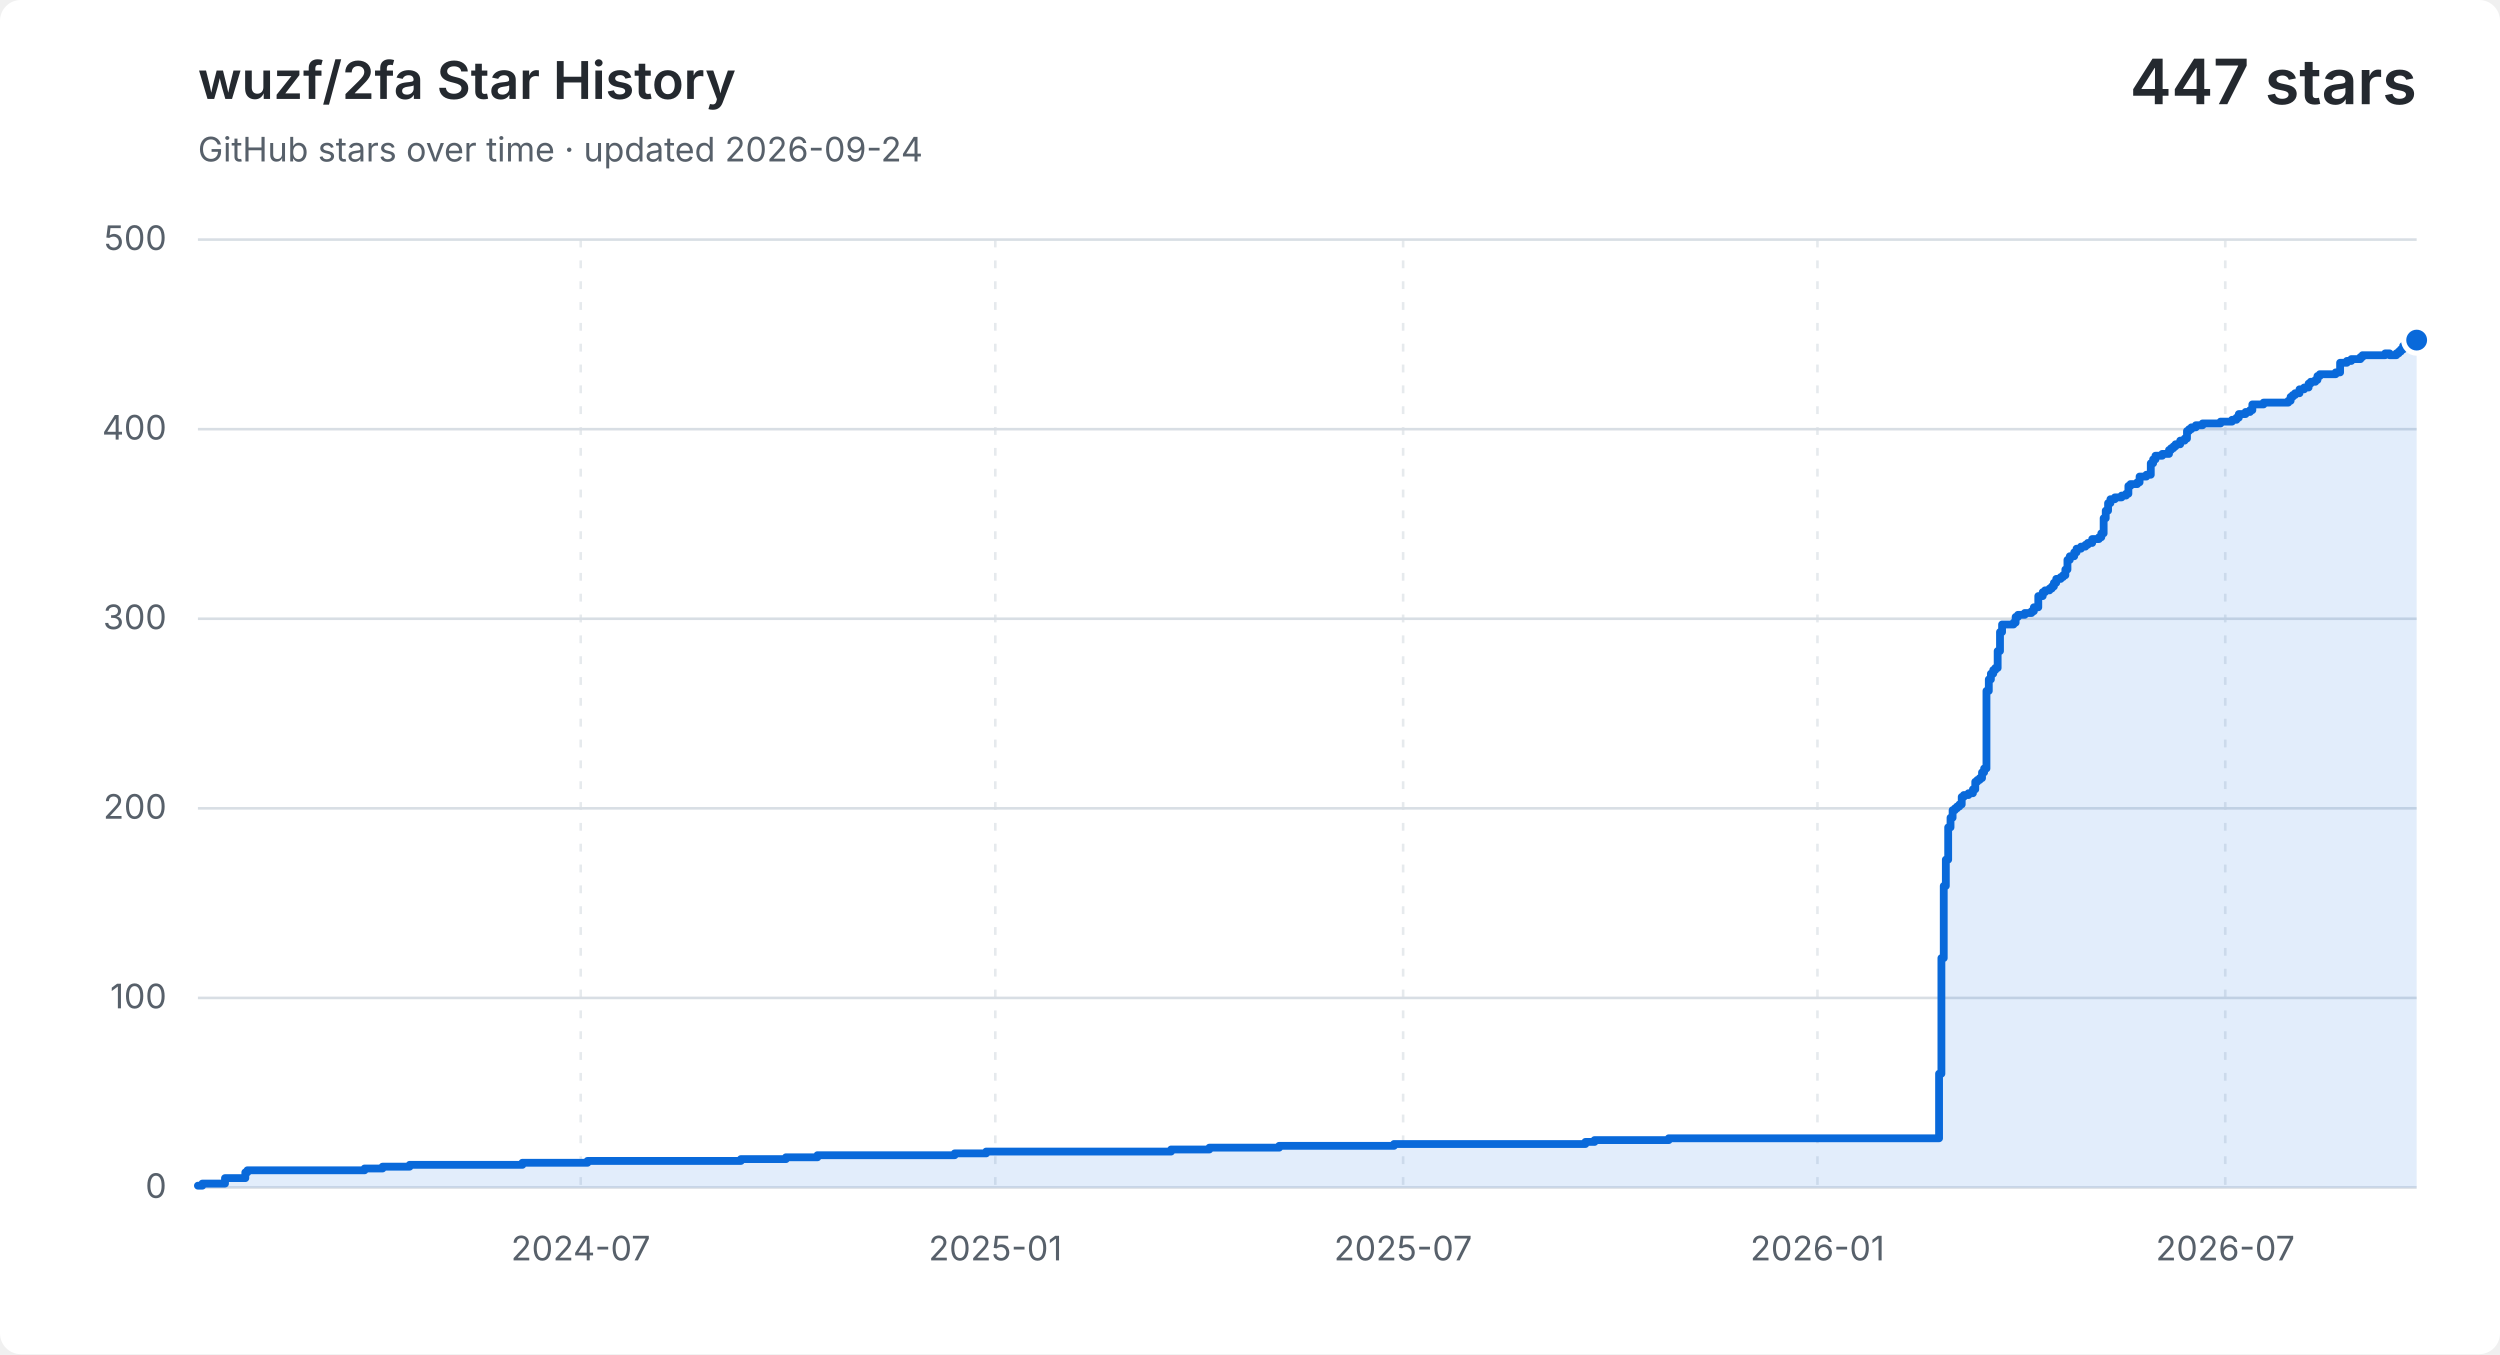
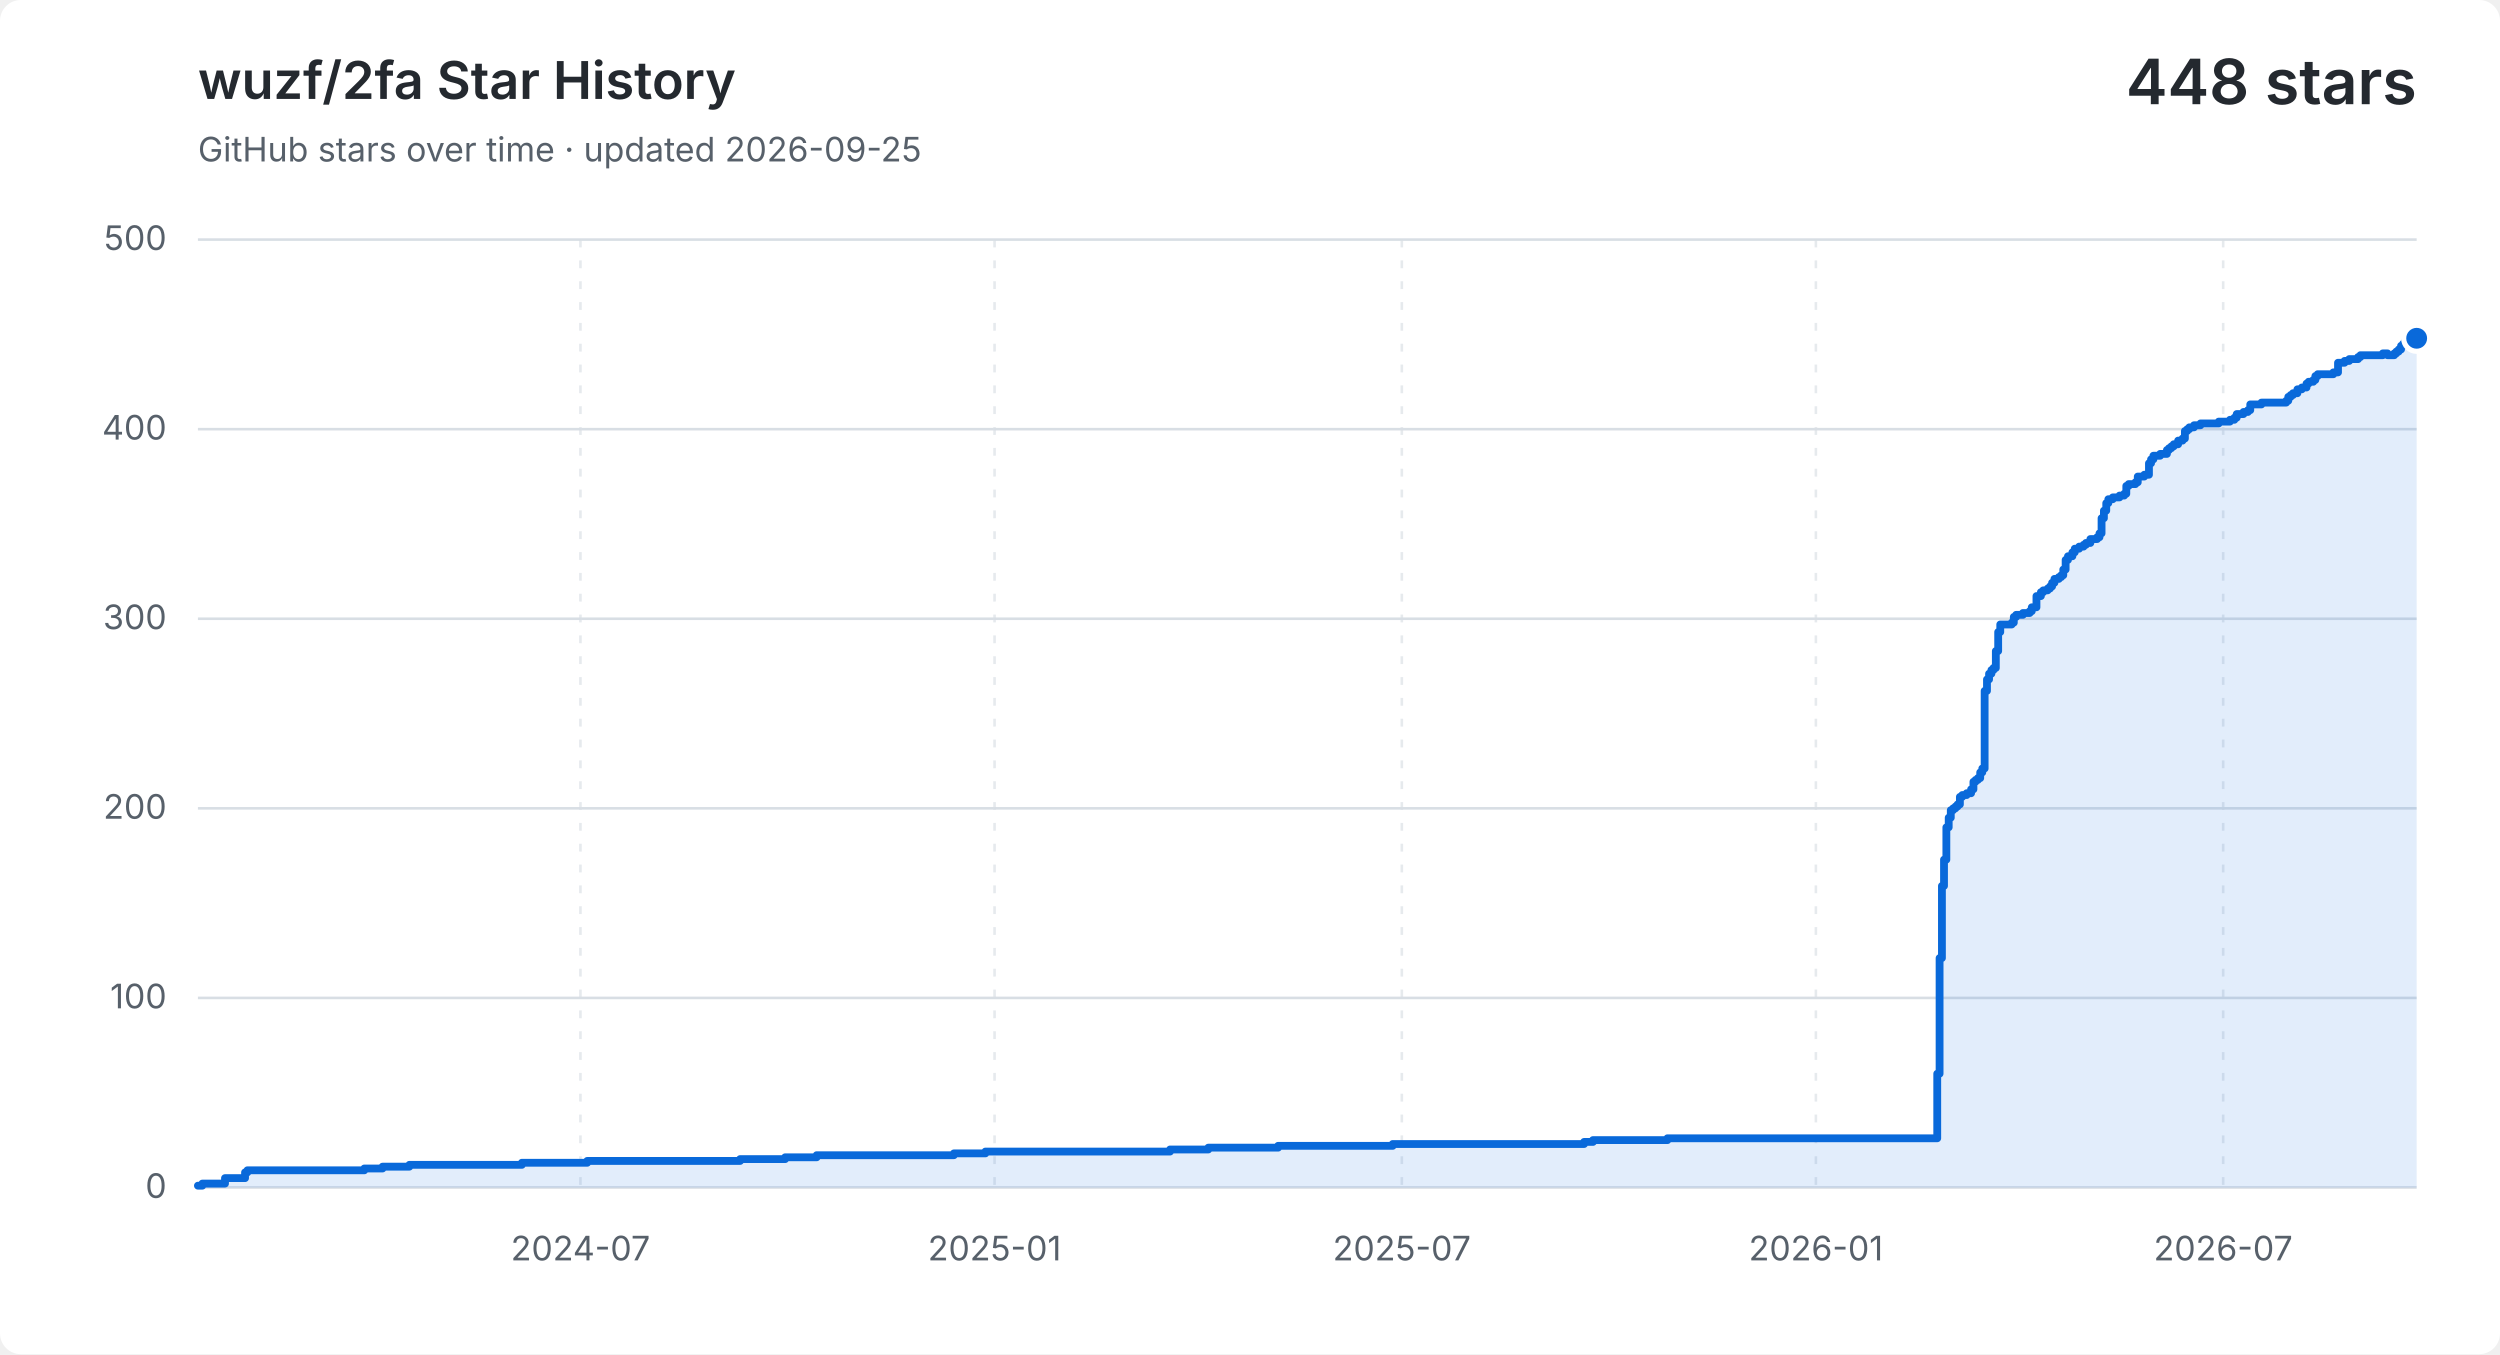
<svg xmlns="http://www.w3.org/2000/svg" width="960" height="520" viewBox="0 0 960 520" role="img" aria-labelledby="title description">
  <style>
    .background { fill: #ffffff; }
    .grid { fill: none; stroke: #d8dee4; stroke-width: 1; }
    .vertical { stroke-dasharray: 3 5; opacity: .65; }
    .label, .subtitle { fill: #57606a; font: 13px -apple-system, BlinkMacSystemFont, "Segoe UI", sans-serif; }
    .heading, .value { fill: #24292f; font-family: -apple-system, BlinkMacSystemFont, "Segoe UI", sans-serif; }
    .heading { font-size: 20px; font-weight: 600; }
    .value { font-size: 24px; font-weight: 600; }
    .area { fill: #0969da; opacity: .12; }
    .line { fill: none; stroke: #0969da; stroke-linecap: round; stroke-linejoin: round; stroke-width: 3; }
    .point { fill: #0969da; stroke: #ffffff; stroke-width: 2; }
    @media (prefers-color-scheme: dark) {
      .background { fill: #0d1117; }
      .grid { stroke: #30363d; }
      .label, .subtitle { fill: #8b949e; }
      .heading, .value { fill: #f0f6fc; }
      .area { fill: #58a6ff; }
      .line { stroke: #58a6ff; }
      .point { fill: #58a6ff; stroke: #0d1117; }
    }
  </style>
  <rect class="background" width="960" height="520" rx="8" />
  <text class="heading" x="76" y="38">wuzf/2fa Star History</text>
-   <text class="subtitle" x="76" y="62">GitHub stars over time · updated 2026-09-24</text>
-   <text class="value" x="928" y="40" text-anchor="end">447 stars</text>
+   <text class="subtitle" x="76" y="62">GitHub stars over time · updated 2026-09-25</text>
+   <text class="value" x="928" y="40" text-anchor="end">448 stars</text>
  <path class="grid" d="M 76 456.0 H 928" />
  <text class="label" x="64" y="460.0" text-anchor="end">0</text>
  <path class="grid" d="M 76 383.2 H 928" />
  <text class="label" x="64" y="387.2" text-anchor="end">100</text>
  <path class="grid" d="M 76 310.4 H 928" />
  <text class="label" x="64" y="314.4" text-anchor="end">200</text>
  <path class="grid" d="M 76 237.6 H 928" />
  <text class="label" x="64" y="241.6" text-anchor="end">300</text>
  <path class="grid" d="M 76 164.8 H 928" />
  <text class="label" x="64" y="168.8" text-anchor="end">400</text>
  <path class="grid" d="M 76 92.0 H 928" />
  <text class="label" x="64" y="96.0" text-anchor="end">500</text>
-   <path class="grid vertical" d="M 223.0 92 V 456" />
-   <text class="label" x="223.0" y="484" text-anchor="middle">2024-07</text>
-   <path class="grid vertical" d="M 382.2 92 V 456" />
-   <text class="label" x="382.2" y="484" text-anchor="middle">2025-01</text>
-   <path class="grid vertical" d="M 538.8 92 V 456" />
-   <text class="label" x="538.8" y="484" text-anchor="middle">2025-07</text>
-   <path class="grid vertical" d="M 697.9 92 V 456" />
-   <text class="label" x="697.9" y="484" text-anchor="middle">2026-01</text>
-   <path class="grid vertical" d="M 854.5 92 V 456" />
-   <text class="label" x="854.5" y="484" text-anchor="middle">2026-07</text>
-   <path class="area" d="M 76.0 455.3 H 77.7 V 454.5 H 86.4 V 452.4 H 94.2 V 450.2 H 95.0 V 449.4 H 140.0 V 448.7 H 146.9 V 448.0 H 157.3 V 447.3 H 200.6 V 446.5 H 225.6 V 445.8 H 284.5 V 445.1 H 301.8 V 444.4 H 313.9 V 443.6 H 366.6 V 442.9 H 378.7 V 442.2 H 449.7 V 441.4 H 464.4 V 440.7 H 491.2 V 440.0 H 535.3 V 439.3 H 608.8 V 438.5 H 612.3 V 437.8 H 640.8 V 437.1 H 744.6 V 412.3 H 745.5 V 367.9 H 746.4 V 340.2 H 747.2 V 330.1 H 748.1 V 317.7 H 749.0 V 314.0 H 749.8 V 311.1 H 750.7 V 310.4 H 751.5 V 309.7 H 752.4 V 308.9 H 753.3 V 306.0 H 754.1 V 305.3 H 755.9 V 304.6 H 757.6 V 303.1 H 758.5 V 300.2 H 759.3 V 299.5 H 760.2 V 298.8 H 761.1 V 296.6 H 761.9 V 295.1 H 762.8 V 265.3 H 763.7 V 260.9 H 764.5 V 258.7 H 765.4 V 257.3 H 766.2 V 256.5 H 767.1 V 250.0 H 768.0 V 242.7 H 768.8 V 239.8 H 773.2 V 239.1 H 774.0 V 236.9 H 774.9 V 236.1 H 777.5 V 235.4 H 780.1 V 234.7 H 781.0 V 233.2 H 782.7 V 228.9 H 784.4 V 227.4 H 785.3 V 226.7 H 787.0 V 226.0 H 787.9 V 225.2 H 788.7 V 223.8 H 789.6 V 222.3 H 791.3 V 221.6 H 792.2 V 220.9 H 793.1 V 218.7 H 793.9 V 215.0 H 794.8 V 213.6 H 796.5 V 212.1 H 797.4 V 210.7 H 799.1 V 209.9 H 800.8 V 209.2 H 801.7 V 208.5 H 803.4 V 207.0 H 806.0 V 206.3 H 806.9 V 204.8 H 807.8 V 199.0 H 808.6 V 196.1 H 809.5 V 193.2 H 810.4 V 191.7 H 812.1 V 191.0 H 814.7 V 190.3 H 816.4 V 189.6 H 817.3 V 186.6 H 818.1 V 185.9 H 820.7 V 185.2 H 821.6 V 183.0 H 824.2 V 182.3 H 825.9 V 177.9 H 826.8 V 176.4 H 827.7 V 175.0 H 830.3 V 174.3 H 832.9 V 172.8 H 833.7 V 172.1 H 834.6 V 171.4 H 835.4 V 170.6 H 837.2 V 169.2 H 838.9 V 168.4 H 839.8 V 165.5 H 840.6 V 164.8 H 841.5 V 164.1 H 843.2 V 163.3 H 845.8 V 162.6 H 852.7 V 161.9 H 857.1 V 161.2 H 858.8 V 160.4 H 859.7 V 159.0 H 862.3 V 158.2 H 864.0 V 157.5 H 864.9 V 155.3 H 869.2 V 154.6 H 878.7 V 153.9 H 879.6 V 152.4 H 880.4 V 151.7 H 881.3 V 151.0 H 883.0 V 149.5 H 884.8 V 148.8 H 886.5 V 147.3 H 887.3 V 146.6 H 889.1 V 145.9 H 889.9 V 144.4 H 890.8 V 143.7 H 896.9 V 143.0 H 898.6 V 139.3 H 901.2 V 138.6 H 902.9 V 137.9 H 903.8 V 137.9 H 904.6 V 137.9 H 905.5 V 137.9 H 906.4 V 137.1 H 907.2 V 136.4 H 908.1 V 136.4 H 909.0 V 136.4 H 909.8 V 136.4 H 910.7 V 136.4 H 911.6 V 136.4 H 912.4 V 136.4 H 913.3 V 136.4 H 914.2 V 136.4 H 915.0 V 136.4 H 915.9 V 135.7 H 916.8 V 135.7 H 917.6 V 136.4 H 918.5 V 136.4 H 919.4 V 136.4 H 920.2 V 135.7 H 921.1 V 135.0 H 921.9 V 134.2 H 922.8 V 132.8 H 923.7 V 132.0 H 924.5 V 130.6 H 925.4 V 129.9 H 926.3 V 129.9 H 927.1 V 129.9 H 928.0 V 130.6 V 456 H 76.0 Z" />
-   <path class="line" d="M 76.0 455.3 H 77.7 V 454.5 H 86.4 V 452.4 H 94.2 V 450.2 H 95.0 V 449.4 H 140.0 V 448.7 H 146.9 V 448.0 H 157.3 V 447.3 H 200.6 V 446.5 H 225.6 V 445.8 H 284.5 V 445.1 H 301.8 V 444.4 H 313.9 V 443.6 H 366.6 V 442.9 H 378.7 V 442.2 H 449.7 V 441.4 H 464.4 V 440.7 H 491.2 V 440.0 H 535.3 V 439.3 H 608.8 V 438.5 H 612.3 V 437.8 H 640.8 V 437.1 H 744.6 V 412.3 H 745.5 V 367.9 H 746.4 V 340.2 H 747.2 V 330.1 H 748.1 V 317.7 H 749.0 V 314.0 H 749.8 V 311.1 H 750.7 V 310.4 H 751.5 V 309.7 H 752.4 V 308.9 H 753.3 V 306.0 H 754.1 V 305.3 H 755.9 V 304.6 H 757.6 V 303.1 H 758.5 V 300.2 H 759.3 V 299.5 H 760.2 V 298.8 H 761.1 V 296.6 H 761.9 V 295.1 H 762.8 V 265.3 H 763.7 V 260.9 H 764.5 V 258.7 H 765.4 V 257.3 H 766.2 V 256.5 H 767.1 V 250.0 H 768.0 V 242.7 H 768.8 V 239.8 H 773.2 V 239.1 H 774.0 V 236.9 H 774.9 V 236.1 H 777.5 V 235.4 H 780.1 V 234.7 H 781.0 V 233.2 H 782.7 V 228.9 H 784.4 V 227.4 H 785.3 V 226.7 H 787.0 V 226.0 H 787.9 V 225.2 H 788.7 V 223.8 H 789.6 V 222.3 H 791.3 V 221.6 H 792.2 V 220.9 H 793.1 V 218.7 H 793.9 V 215.0 H 794.8 V 213.6 H 796.5 V 212.1 H 797.4 V 210.7 H 799.1 V 209.9 H 800.8 V 209.2 H 801.7 V 208.5 H 803.4 V 207.0 H 806.0 V 206.3 H 806.9 V 204.8 H 807.8 V 199.0 H 808.6 V 196.1 H 809.5 V 193.2 H 810.4 V 191.7 H 812.1 V 191.0 H 814.7 V 190.3 H 816.4 V 189.6 H 817.3 V 186.6 H 818.1 V 185.9 H 820.7 V 185.2 H 821.6 V 183.0 H 824.2 V 182.3 H 825.9 V 177.9 H 826.8 V 176.4 H 827.7 V 175.0 H 830.3 V 174.3 H 832.9 V 172.8 H 833.7 V 172.1 H 834.6 V 171.4 H 835.4 V 170.6 H 837.2 V 169.2 H 838.9 V 168.4 H 839.8 V 165.5 H 840.6 V 164.8 H 841.5 V 164.1 H 843.2 V 163.3 H 845.8 V 162.6 H 852.7 V 161.9 H 857.1 V 161.2 H 858.8 V 160.4 H 859.7 V 159.0 H 862.3 V 158.2 H 864.0 V 157.5 H 864.9 V 155.3 H 869.2 V 154.6 H 878.7 V 153.9 H 879.6 V 152.4 H 880.4 V 151.7 H 881.3 V 151.0 H 883.0 V 149.5 H 884.8 V 148.8 H 886.5 V 147.3 H 887.3 V 146.6 H 889.1 V 145.9 H 889.9 V 144.4 H 890.8 V 143.7 H 896.9 V 143.0 H 898.6 V 139.3 H 901.2 V 138.6 H 902.9 V 137.9 H 903.8 V 137.9 H 904.6 V 137.9 H 905.5 V 137.9 H 906.4 V 137.1 H 907.2 V 136.4 H 908.1 V 136.4 H 909.0 V 136.4 H 909.8 V 136.4 H 910.7 V 136.4 H 911.6 V 136.4 H 912.4 V 136.4 H 913.3 V 136.4 H 914.2 V 136.4 H 915.0 V 136.4 H 915.9 V 135.7 H 916.8 V 135.7 H 917.6 V 136.4 H 918.5 V 136.4 H 919.4 V 136.4 H 920.2 V 135.7 H 921.1 V 135.0 H 921.9 V 134.2 H 922.8 V 132.8 H 923.7 V 132.0 H 924.5 V 130.6 H 925.4 V 129.9 H 926.3 V 129.9 H 927.1 V 129.9 H 928.0 V 130.6" />
-   <circle class="point" cx="928.0" cy="130.6" r="5" />
+   <path class="grid vertical" d="M 222.9 92 V 456" />
+   <text class="label" x="222.9" y="484" text-anchor="middle">2024-07</text>
+   <path class="grid vertical" d="M 381.9 92 V 456" />
+   <text class="label" x="381.9" y="484" text-anchor="middle">2025-01</text>
+   <path class="grid vertical" d="M 538.3 92 V 456" />
+   <text class="label" x="538.3" y="484" text-anchor="middle">2025-07</text>
+   <path class="grid vertical" d="M 697.3 92 V 456" />
+   <text class="label" x="697.3" y="484" text-anchor="middle">2026-01</text>
+   <path class="grid vertical" d="M 853.7 92 V 456" />
+   <text class="label" x="853.7" y="484" text-anchor="middle">2026-07</text>
+   <path class="area" d="M 76.0 455.3 H 77.7 V 454.5 H 86.4 V 452.4 H 94.1 V 450.2 H 95.0 V 449.4 H 139.9 V 448.7 H 146.9 V 448.0 H 157.2 V 447.3 H 200.4 V 446.5 H 225.5 V 445.8 H 284.2 V 445.1 H 301.5 V 444.4 H 313.6 V 443.6 H 366.3 V 442.9 H 378.4 V 442.2 H 449.3 V 441.4 H 464.0 V 440.7 H 490.8 V 440.0 H 534.8 V 439.3 H 608.3 V 438.5 H 611.7 V 437.8 H 640.3 V 437.1 H 743.9 V 412.3 H 744.8 V 367.9 H 745.7 V 340.2 H 746.5 V 330.1 H 747.4 V 317.7 H 748.3 V 314.0 H 749.1 V 311.1 H 750.0 V 310.4 H 750.9 V 309.7 H 751.7 V 308.9 H 752.6 V 306.0 H 753.5 V 305.3 H 755.2 V 304.6 H 756.9 V 303.1 H 757.8 V 300.2 H 758.6 V 299.5 H 759.5 V 298.8 H 760.4 V 296.6 H 761.2 V 295.1 H 762.1 V 265.3 H 763.0 V 260.9 H 763.8 V 258.7 H 764.7 V 257.3 H 765.5 V 256.5 H 766.4 V 250.0 H 767.3 V 242.7 H 768.1 V 239.8 H 772.5 V 239.1 H 773.3 V 236.9 H 774.2 V 236.1 H 776.8 V 235.4 H 779.4 V 234.7 H 780.2 V 233.2 H 782.0 V 228.9 H 783.7 V 227.4 H 784.6 V 226.7 H 786.3 V 226.0 H 787.2 V 225.2 H 788.0 V 223.8 H 788.9 V 222.3 H 790.6 V 221.6 H 791.5 V 220.9 H 792.3 V 218.7 H 793.2 V 215.0 H 794.1 V 213.6 H 795.8 V 212.1 H 796.7 V 210.7 H 798.4 V 209.9 H 800.1 V 209.2 H 801.0 V 208.5 H 802.7 V 207.0 H 805.3 V 206.3 H 806.2 V 204.8 H 807.0 V 199.0 H 807.9 V 196.1 H 808.8 V 193.2 H 809.6 V 191.7 H 811.3 V 191.0 H 813.9 V 190.3 H 815.7 V 189.6 H 816.5 V 186.6 H 817.4 V 185.9 H 820.0 V 185.2 H 820.9 V 183.0 H 823.4 V 182.3 H 825.2 V 177.9 H 826.0 V 176.4 H 826.9 V 175.0 H 829.5 V 174.3 H 832.1 V 172.8 H 832.9 V 172.1 H 833.8 V 171.4 H 834.7 V 170.6 H 836.4 V 169.2 H 838.1 V 168.4 H 839.0 V 165.5 H 839.9 V 164.8 H 840.7 V 164.1 H 842.5 V 163.3 H 845.0 V 162.6 H 852.0 V 161.9 H 856.3 V 161.2 H 858.0 V 160.4 H 858.9 V 159.0 H 861.5 V 158.2 H 863.2 V 157.5 H 864.1 V 155.3 H 868.4 V 154.6 H 877.9 V 153.9 H 878.7 V 152.4 H 879.6 V 151.7 H 880.5 V 151.0 H 882.2 V 149.5 H 883.9 V 148.8 H 885.7 V 147.3 H 886.5 V 146.6 H 888.3 V 145.9 H 889.1 V 144.4 H 890.0 V 143.7 H 896.0 V 143.0 H 897.8 V 139.3 H 900.3 V 138.6 H 902.1 V 137.9 H 902.9 V 137.9 H 903.8 V 137.9 H 904.7 V 137.9 H 905.5 V 137.1 H 906.4 V 136.4 H 907.3 V 136.4 H 908.1 V 136.4 H 909.0 V 136.4 H 909.9 V 136.4 H 910.7 V 136.4 H 911.6 V 136.4 H 912.4 V 136.4 H 913.3 V 136.4 H 914.2 V 136.4 H 915.0 V 135.7 H 915.9 V 135.7 H 916.8 V 136.4 H 917.6 V 136.4 H 918.5 V 136.4 H 919.4 V 135.7 H 920.2 V 135.0 H 921.1 V 134.2 H 922.0 V 132.8 H 922.8 V 132.0 H 923.7 V 130.6 H 924.5 V 129.9 H 925.4 V 129.9 H 926.3 V 129.9 H 927.1 V 130.6 H 928.0 V 129.9 V 456 H 76.0 Z" />
+   <path class="line" d="M 76.0 455.3 H 77.7 V 454.5 H 86.4 V 452.4 H 94.1 V 450.2 H 95.0 V 449.4 H 139.9 V 448.7 H 146.9 V 448.0 H 157.2 V 447.3 H 200.4 V 446.5 H 225.5 V 445.8 H 284.2 V 445.1 H 301.5 V 444.4 H 313.6 V 443.6 H 366.3 V 442.9 H 378.4 V 442.2 H 449.3 V 441.4 H 464.0 V 440.7 H 490.8 V 440.0 H 534.8 V 439.3 H 608.3 V 438.5 H 611.7 V 437.8 H 640.3 V 437.1 H 743.9 V 412.3 H 744.8 V 367.9 H 745.7 V 340.2 H 746.5 V 330.1 H 747.4 V 317.7 H 748.3 V 314.0 H 749.1 V 311.1 H 750.0 V 310.4 H 750.9 V 309.7 H 751.7 V 308.9 H 752.6 V 306.0 H 753.5 V 305.3 H 755.2 V 304.6 H 756.9 V 303.1 H 757.8 V 300.2 H 758.6 V 299.5 H 759.5 V 298.8 H 760.4 V 296.6 H 761.2 V 295.1 H 762.1 V 265.3 H 763.0 V 260.9 H 763.8 V 258.7 H 764.7 V 257.3 H 765.5 V 256.5 H 766.4 V 250.0 H 767.3 V 242.7 H 768.1 V 239.8 H 772.5 V 239.1 H 773.3 V 236.9 H 774.2 V 236.1 H 776.8 V 235.4 H 779.4 V 234.7 H 780.2 V 233.2 H 782.0 V 228.9 H 783.7 V 227.4 H 784.6 V 226.7 H 786.3 V 226.0 H 787.2 V 225.2 H 788.0 V 223.8 H 788.9 V 222.3 H 790.6 V 221.6 H 791.5 V 220.9 H 792.3 V 218.7 H 793.2 V 215.0 H 794.1 V 213.6 H 795.8 V 212.1 H 796.7 V 210.7 H 798.4 V 209.9 H 800.1 V 209.2 H 801.0 V 208.5 H 802.7 V 207.0 H 805.3 V 206.3 H 806.2 V 204.8 H 807.0 V 199.0 H 807.9 V 196.1 H 808.8 V 193.2 H 809.6 V 191.7 H 811.3 V 191.0 H 813.9 V 190.3 H 815.7 V 189.6 H 816.5 V 186.6 H 817.4 V 185.9 H 820.0 V 185.2 H 820.9 V 183.0 H 823.4 V 182.3 H 825.2 V 177.9 H 826.0 V 176.4 H 826.9 V 175.0 H 829.5 V 174.3 H 832.1 V 172.8 H 832.9 V 172.1 H 833.8 V 171.4 H 834.7 V 170.6 H 836.4 V 169.2 H 838.1 V 168.4 H 839.0 V 165.5 H 839.9 V 164.8 H 840.7 V 164.1 H 842.5 V 163.3 H 845.0 V 162.6 H 852.0 V 161.9 H 856.3 V 161.2 H 858.0 V 160.4 H 858.9 V 159.0 H 861.5 V 158.2 H 863.2 V 157.5 H 864.1 V 155.3 H 868.4 V 154.6 H 877.9 V 153.9 H 878.7 V 152.4 H 879.6 V 151.7 H 880.5 V 151.0 H 882.2 V 149.5 H 883.9 V 148.8 H 885.7 V 147.3 H 886.5 V 146.6 H 888.3 V 145.9 H 889.1 V 144.4 H 890.0 V 143.7 H 896.0 V 143.0 H 897.8 V 139.3 H 900.3 V 138.6 H 902.1 V 137.9 H 902.9 V 137.9 H 903.8 V 137.9 H 904.7 V 137.9 H 905.5 V 137.1 H 906.4 V 136.4 H 907.3 V 136.4 H 908.1 V 136.4 H 909.0 V 136.4 H 909.9 V 136.4 H 910.7 V 136.4 H 911.6 V 136.4 H 912.4 V 136.4 H 913.3 V 136.4 H 914.2 V 136.4 H 915.0 V 135.7 H 915.9 V 135.7 H 916.8 V 136.4 H 917.6 V 136.4 H 918.5 V 136.4 H 919.4 V 135.7 H 920.2 V 135.0 H 921.1 V 134.2 H 922.0 V 132.8 H 922.8 V 132.0 H 923.7 V 130.6 H 924.5 V 129.9 H 925.4 V 129.9 H 926.3 V 129.9 H 927.1 V 130.6 H 928.0 V 129.9" />
+   <circle class="point" cx="928.0" cy="129.9" r="5" />
</svg>
